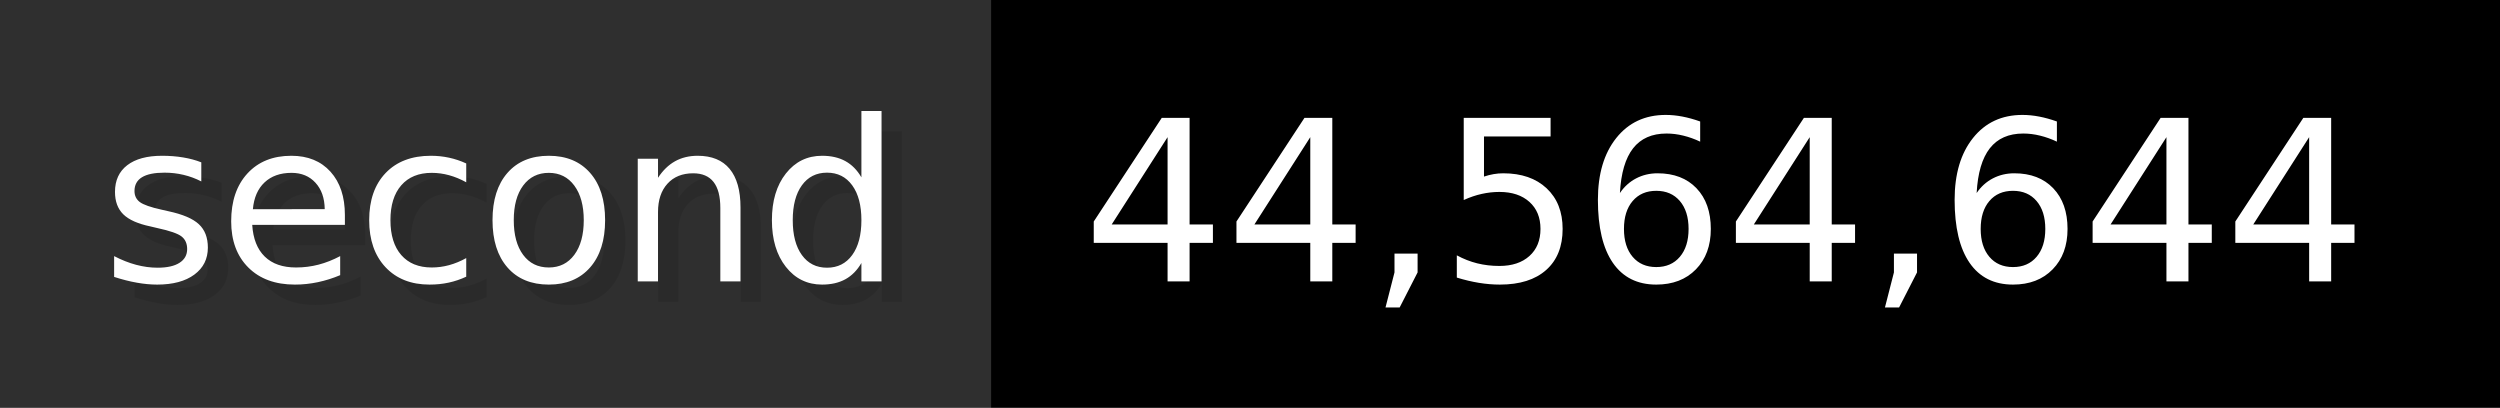
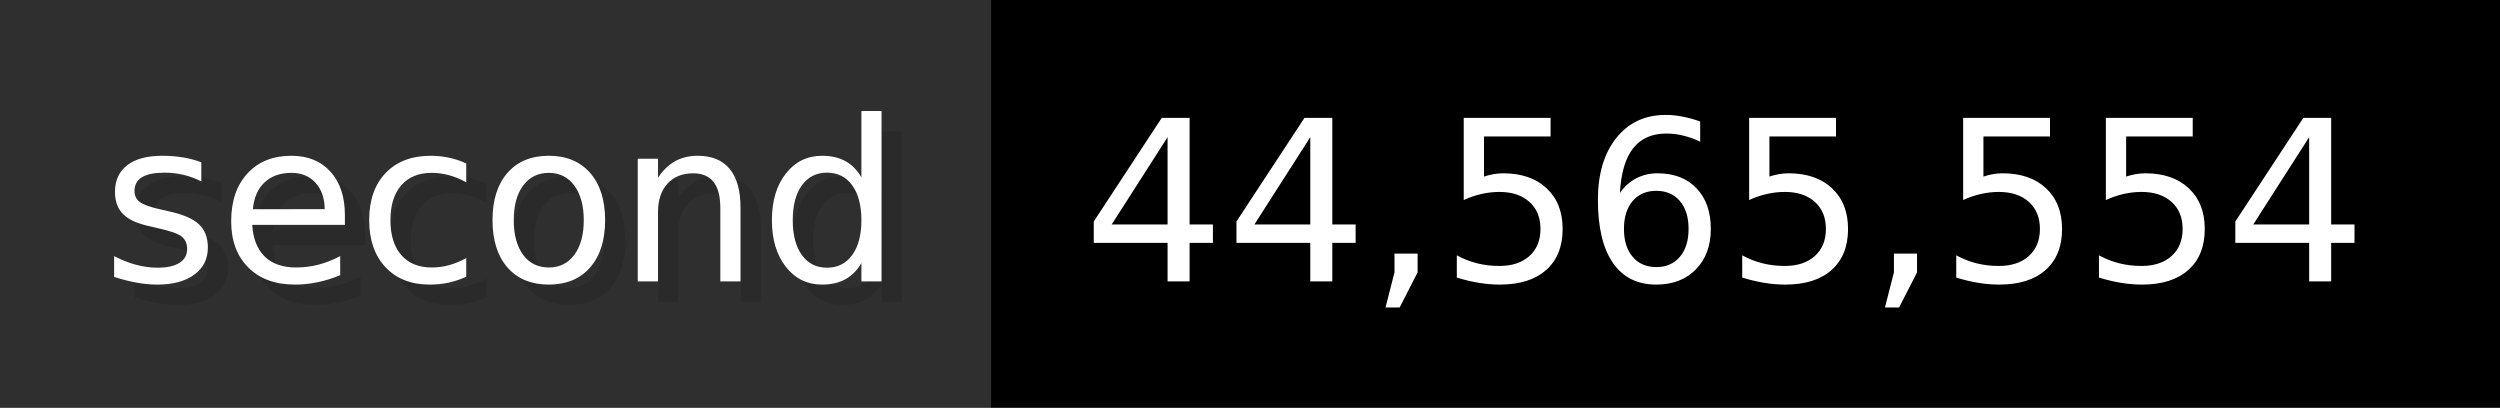
- <svg xmlns="http://www.w3.org/2000/svg" width="122.6" height="20" viewBox="0 0 1226 200" role="img" aria-label="second: 44,564,644">
+ <svg xmlns="http://www.w3.org/2000/svg" width="122.6" height="20" viewBox="0 0 1226 200" role="img" aria-label="second: 44,565,554">
  <g>
    <rect fill="#2F2F2F" width="486" height="200" />
    <rect fill="#" x="486" width="740" height="200" />
  </g>
  <g aria-hidden="true" fill="#fff" text-anchor="start" font-family="Verdana,DejaVu Sans,sans-serif" font-size="110">
    <text x="60" y="148" textLength="386" fill="#000" opacity="0.1">second</text>
    <text x="50" y="138" textLength="386">second</text>
-     <text x="541" y="148" textLength="640" fill="#000" opacity="0.1">44,564,644</text>
-     <text x="531" y="138" textLength="640">44,564,644</text>
+     <text x="541" y="148" textLength="640" fill="#000" opacity="0.1">44,565,554</text>
+     <text x="531" y="138" textLength="640">44,565,554</text>
  </g>
</svg>
